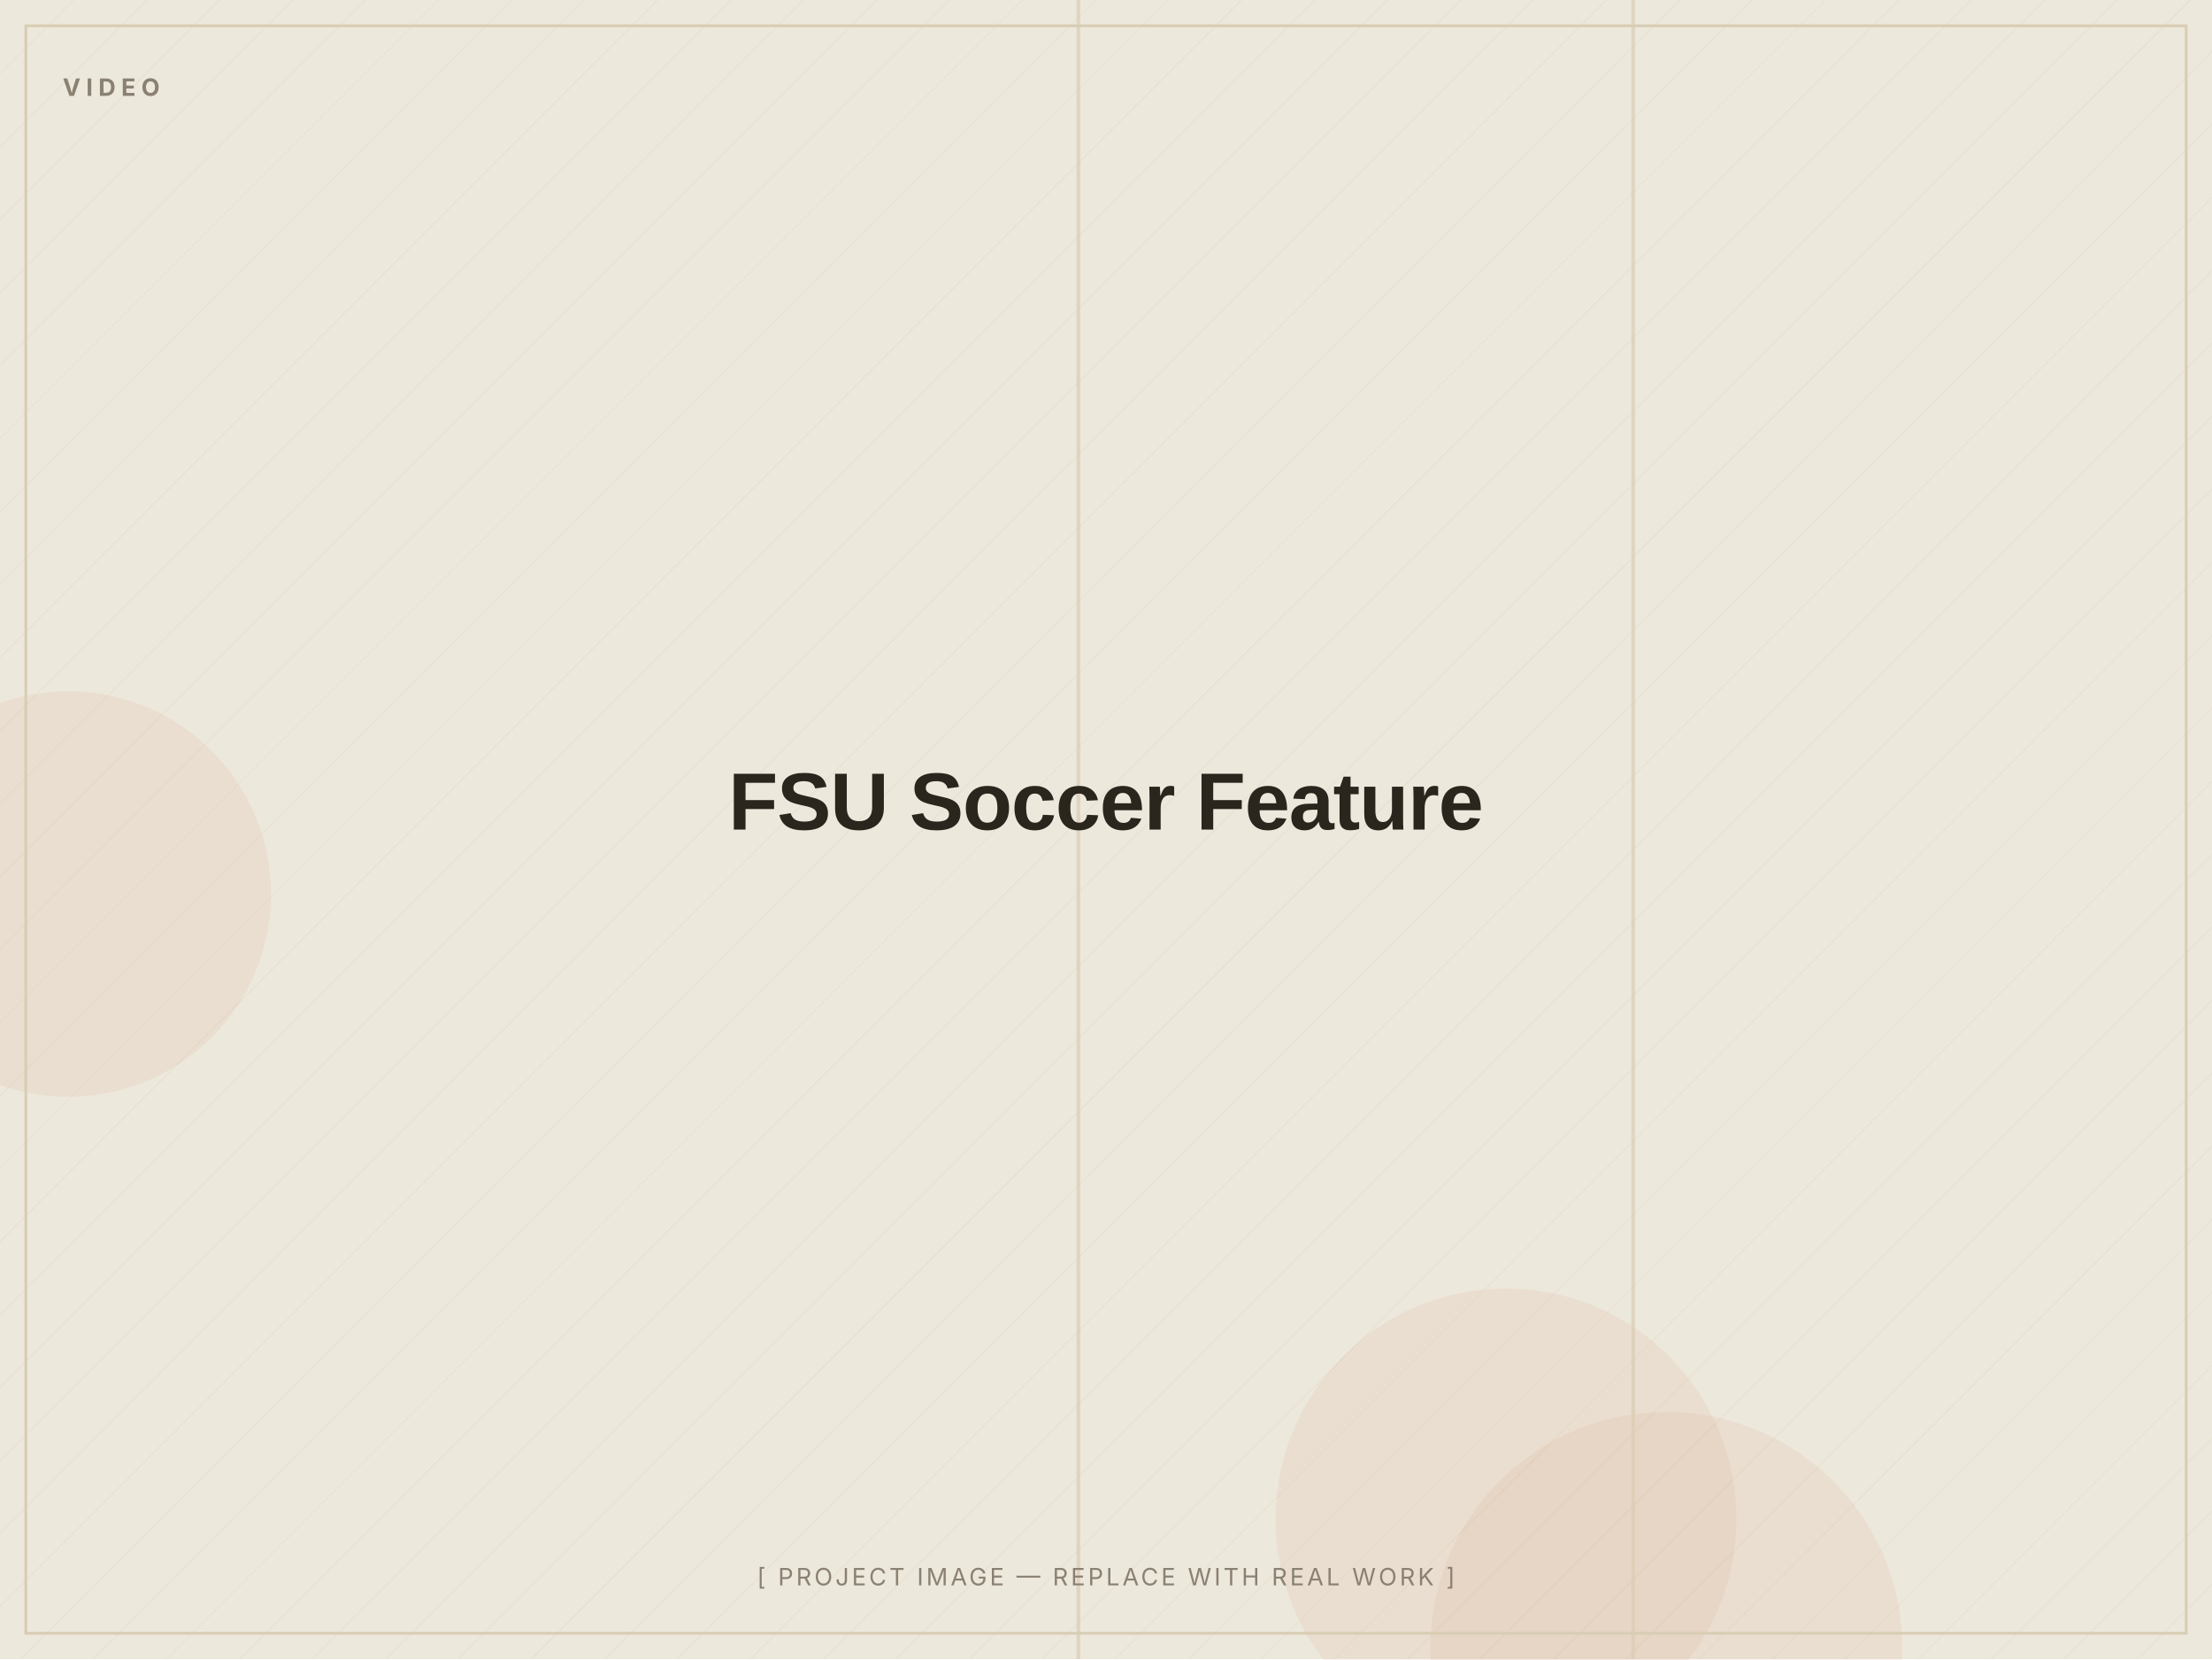
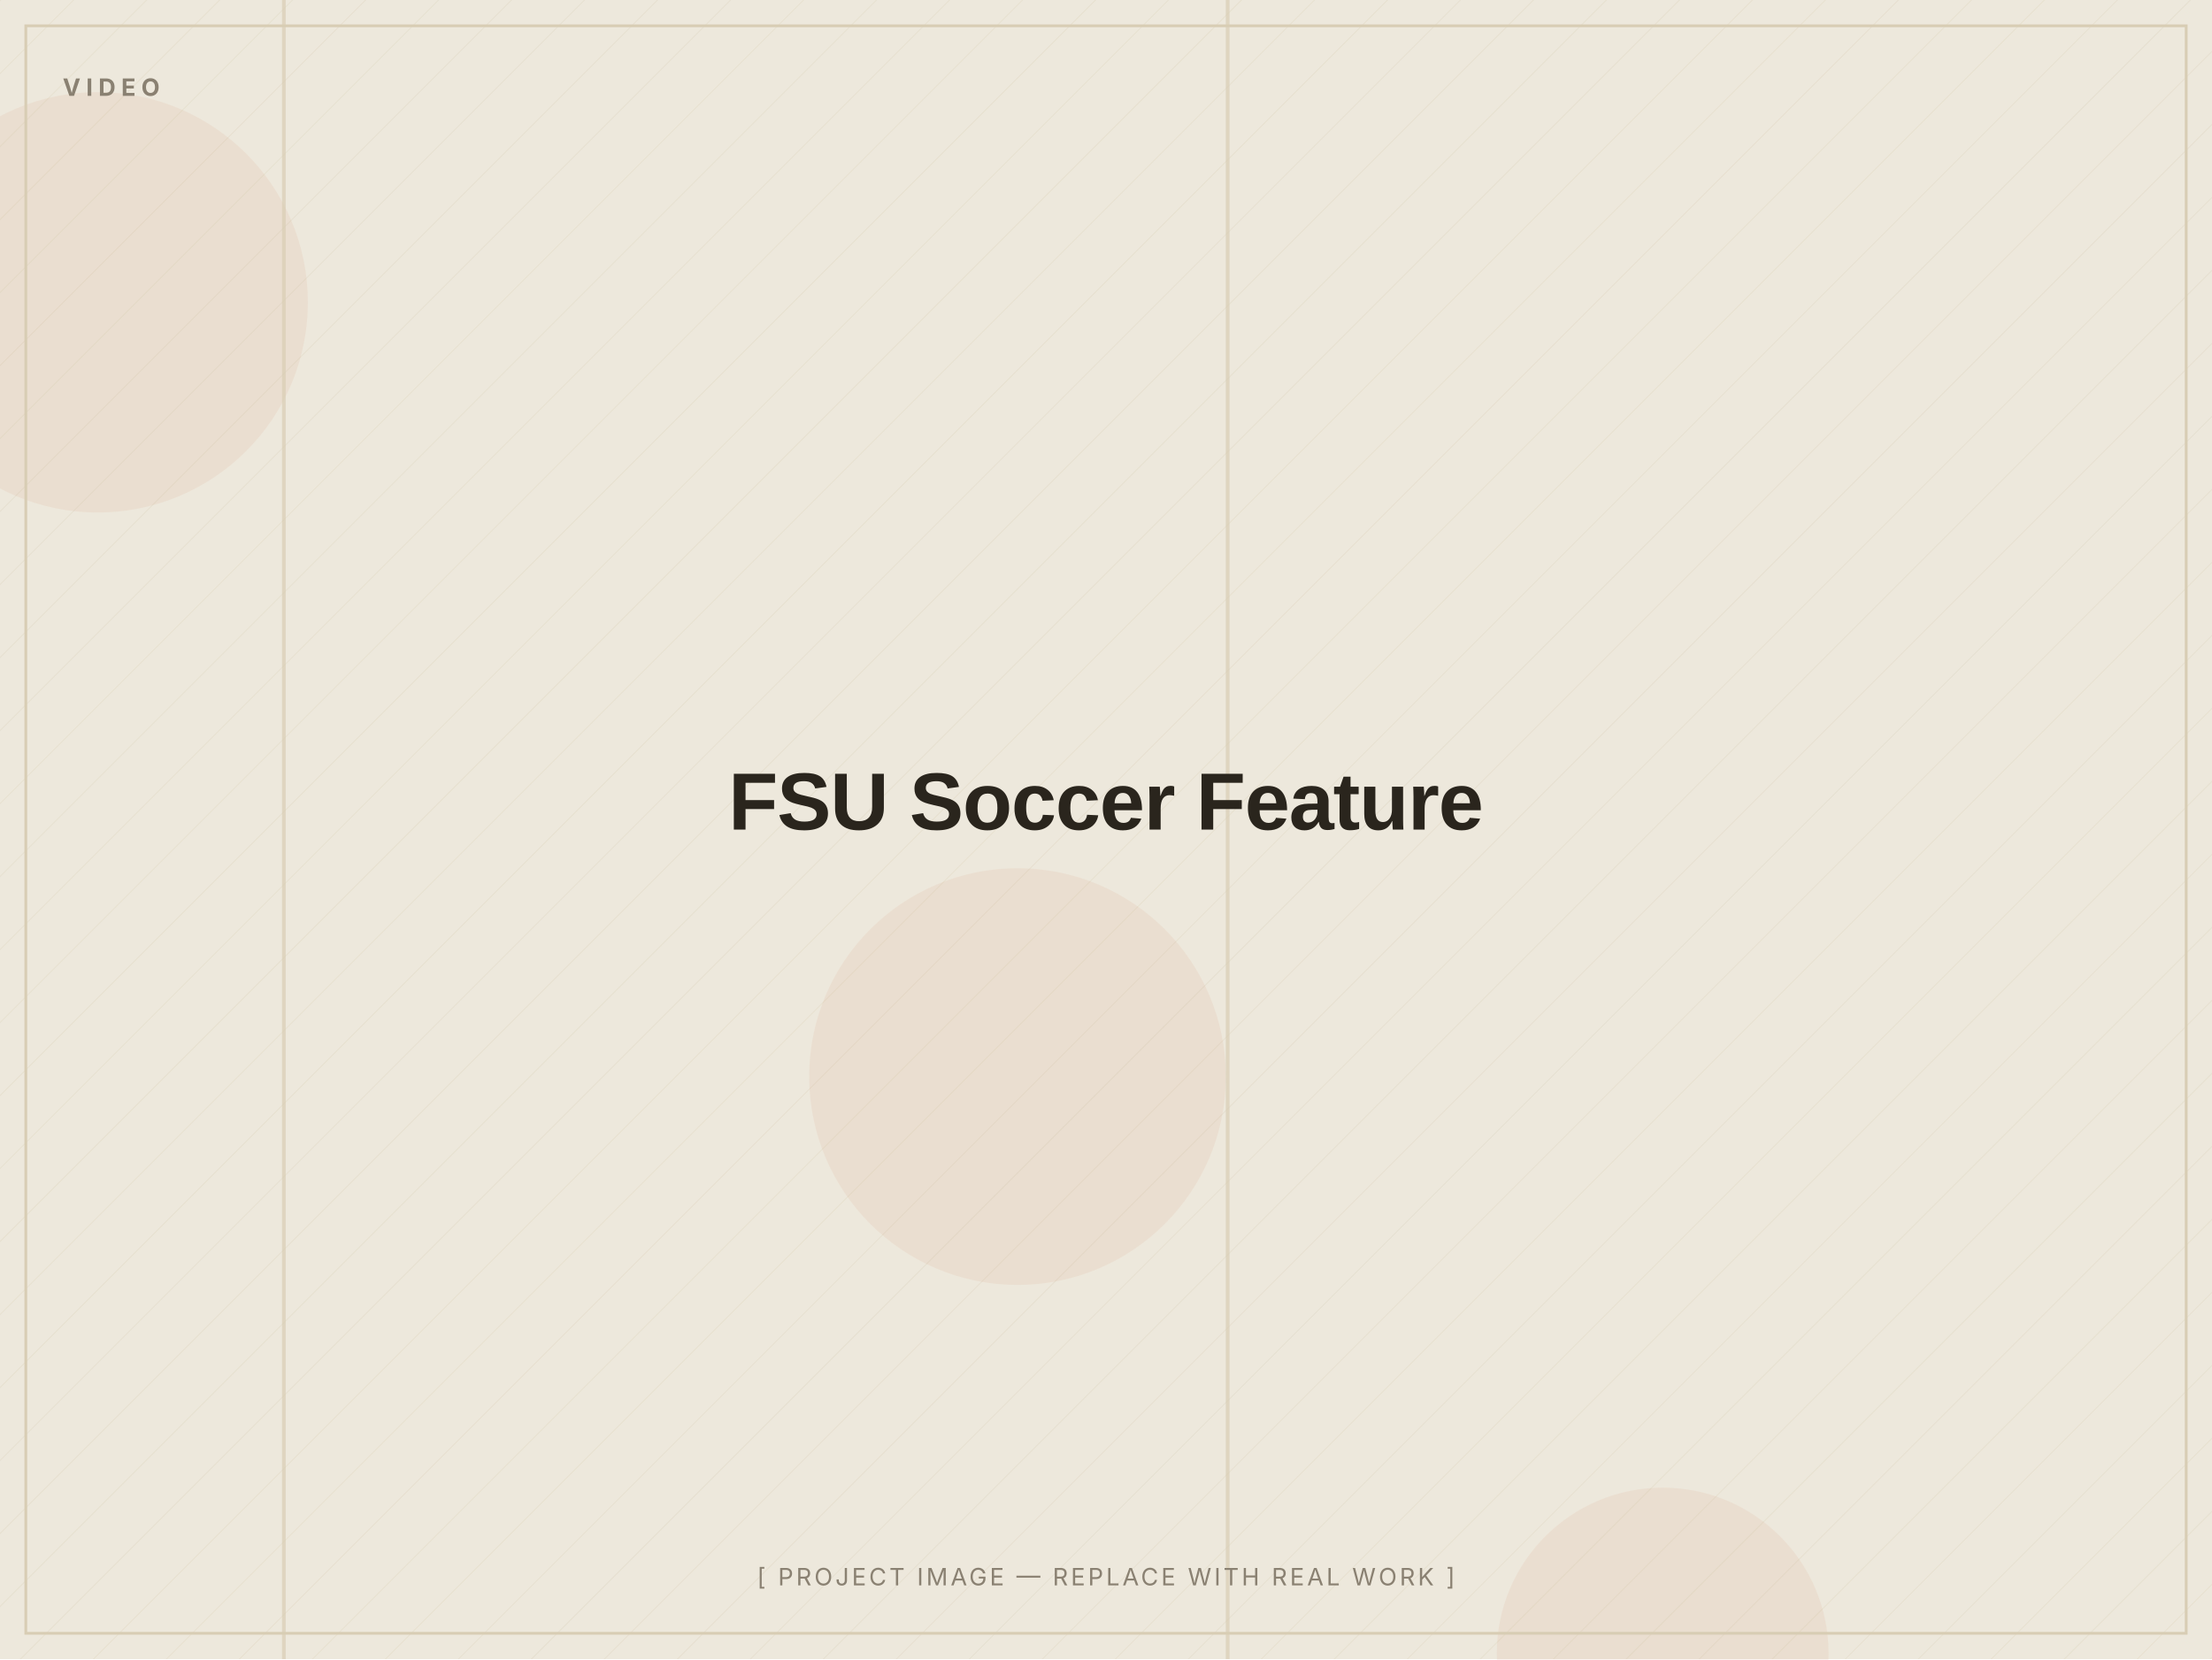
<svg xmlns="http://www.w3.org/2000/svg" width="1200" height="900" viewBox="0 0 1200 900" role="img" aria-label="FSU Soccer Feature — placeholder image">
  <defs>
    <pattern id="d" width="28" height="28" patternUnits="userSpaceOnUse" patternTransform="rotate(45)">
      <line x1="0" y1="0" x2="0" y2="28" stroke="#D8CDB4" stroke-width="1" opacity="0.5" />
    </pattern>
  </defs>
  <rect width="1200" height="900" fill="#EDE8DC" />
  <rect width="1200" height="900" fill="url(#d)" opacity="0.55" />
-   <circle cx="37" cy="485" r="110" fill="#C2410C" opacity="0.06" />
-   <circle cx="817" cy="824" r="125" fill="#C2410C" opacity="0.06" />
-   <circle cx="904" cy="894" r="128" fill="#C2410C" opacity="0.06" />
-   <rect x="885" y="0" width="2" height="900" fill="#D8CDB4" opacity="0.7" />
-   <rect x="584" y="0" width="2" height="900" fill="#D8CDB4" opacity="0.7" />
+   <circle cx="902" cy="897" r="90" fill="#C2410C" opacity="0.06" />
+   <circle cx="552" cy="584" r="113" fill="#C2410C" opacity="0.06" />
+   <circle cx="53" cy="164" r="114" fill="#C2410C" opacity="0.06" />
+   <rect x="665" y="0" width="2" height="900" fill="#D8CDB4" opacity="0.7" />
+   <rect x="153" y="0" width="2" height="900" fill="#D8CDB4" opacity="0.7" />
  <rect x="14" y="14" width="1172" height="872" fill="none" stroke="#D8CDB4" stroke-width="1.5" />
  <text x="34" y="52" font-family="Inter, Arial, sans-serif" font-weight="700" font-size="13" letter-spacing="3" fill="#8A8172">VIDEO</text>
  <text x="600.0" y="450.0" text-anchor="middle" font-family="Archivo, Arial, sans-serif" font-weight="800" font-size="44" letter-spacing="-0.5" fill="#2A251D">FSU Soccer Feature</text>
  <text x="600.0" y="860" text-anchor="middle" font-family="Inter, Arial, sans-serif" font-size="13" letter-spacing="1.5" fill="#8A8172">[ PROJECT IMAGE — REPLACE WITH REAL WORK ]</text>
</svg>
